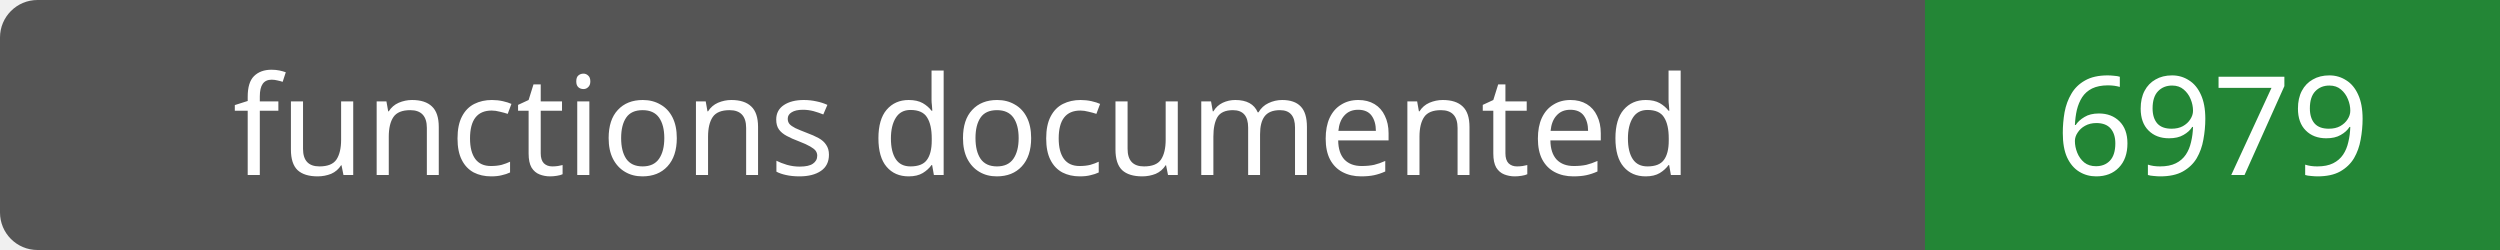
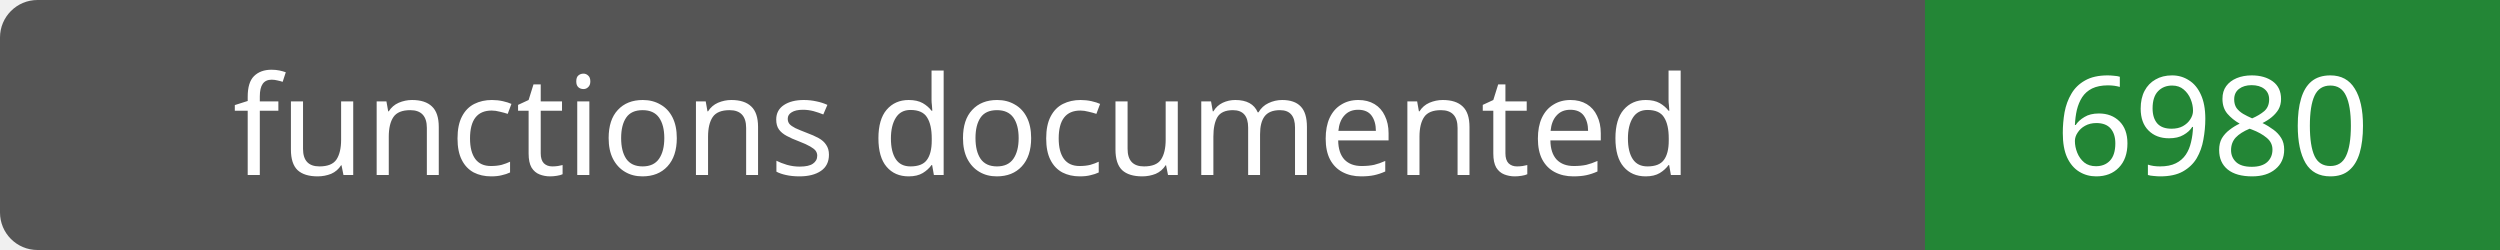
- <svg xmlns="http://www.w3.org/2000/svg" width="200" height="20" role="img" aria-label="functions documented: 6979">
+ <svg xmlns="http://www.w3.org/2000/svg" width="200" height="20" role="img" aria-label="functions documented: 6980">
  <rect width="200" height="20" rx="3" fill="#555" />
  <path fill="#238636" d="M154 0h46v20H154z" />
  <g fill="#fff" text-anchor="middle" font-family="Verdana,sans-serif" font-size="11">
    <text x="77.0" y="14">functions documented</text>
-     <text x="177.0" y="14">6979</text>
+     <text x="177.0" y="14">6980</text>
  </g>
</svg>
